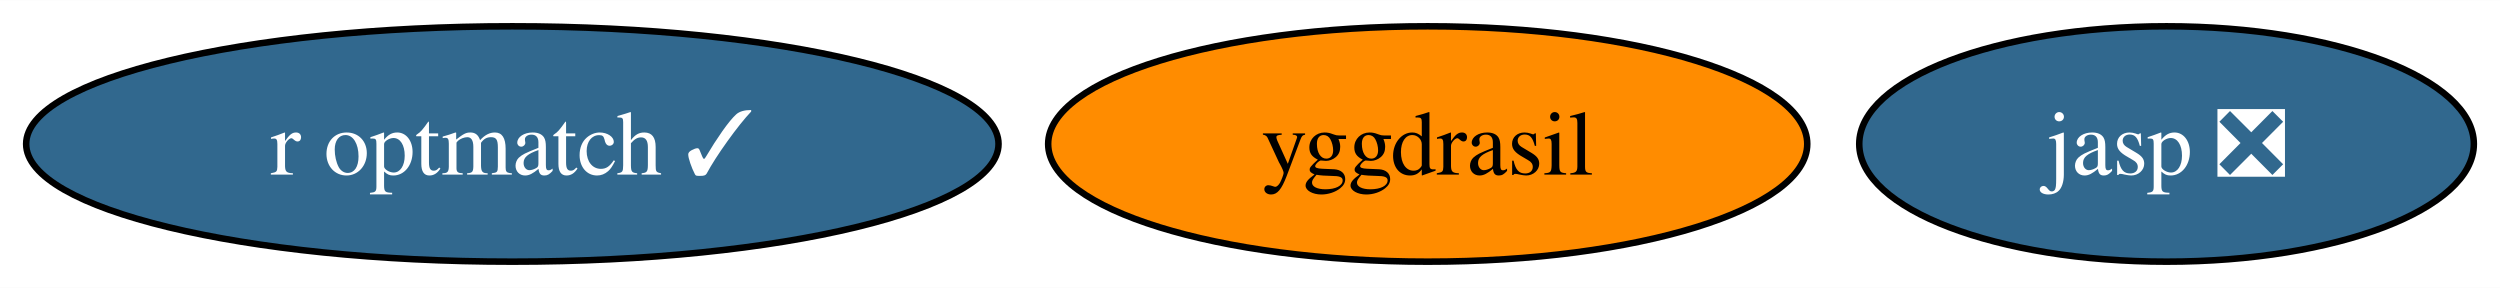
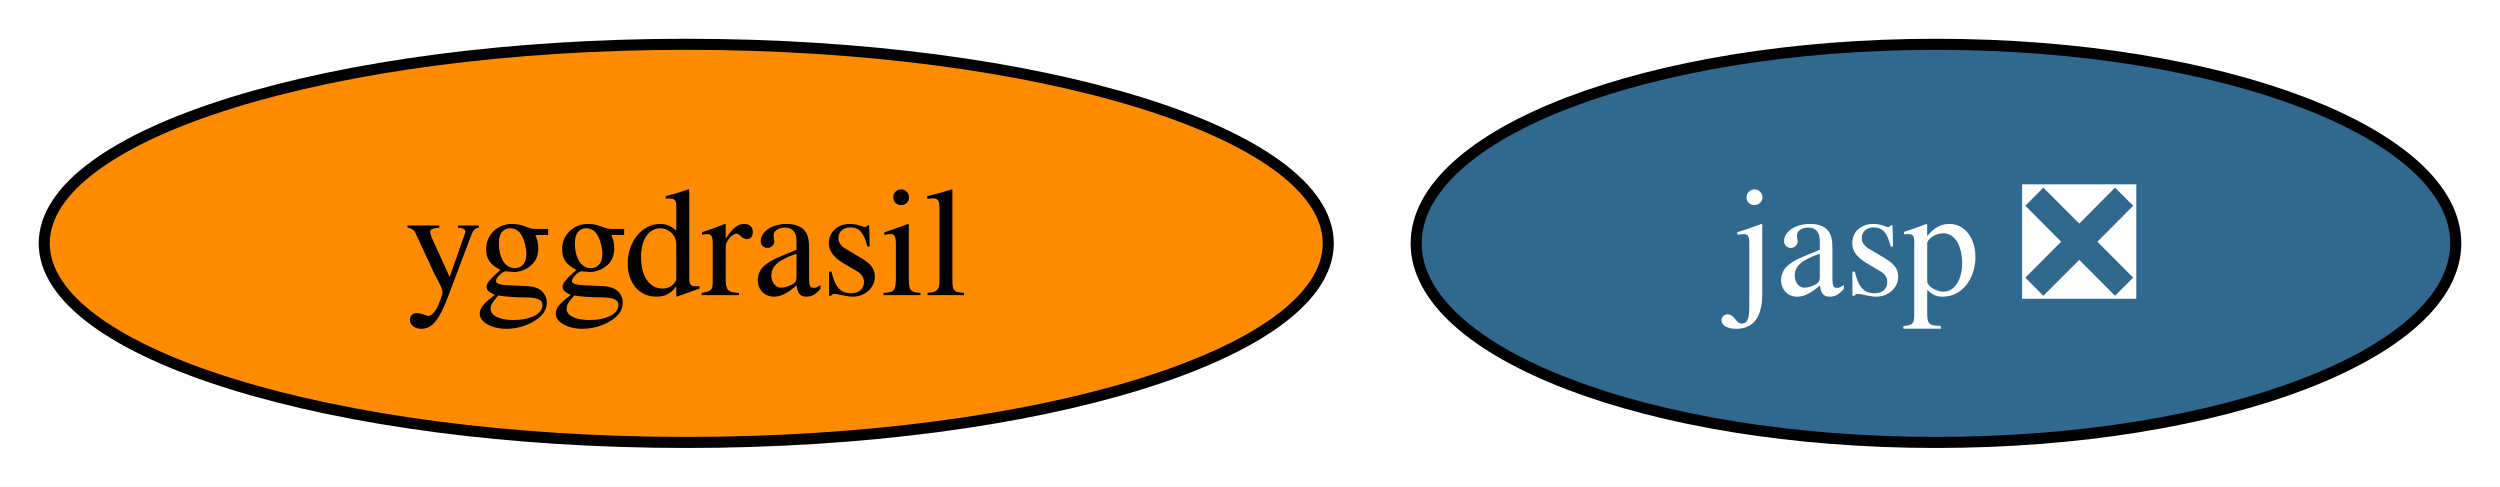
- <svg xmlns="http://www.w3.org/2000/svg" xmlns:xlink="http://www.w3.org/1999/xlink" width="382pt" height="44pt" viewBox="0.00 0.00 382.36 44.00">
+ <svg xmlns="http://www.w3.org/2000/svg" xmlns:xlink="http://www.w3.org/1999/xlink" width="226pt" height="44pt" viewBox="0.00 0.00 226.05 44.00">
  <g id="graph0" class="graph" transform="scale(1 1) rotate(0) translate(4 40)">
-     <polygon fill="white" stroke="none" points="-4,4 -4,-40 378.36,-40 378.36,4 -4,4" />
+     <polygon fill="white" stroke="none" points="-4,4 -4,-40 222.05,-40 222.05,4 -4,4" />
    <g id="node1" class="node">
      <g id="a_node1">
        <a xlink:href="https://github.com/conda-forge/yggdrasil-feedstock" xlink:title="yggdrasil">
-           <ellipse fill="#ff8c00" stroke="black" cx="214.36" cy="-18" rx="58.05" ry="18" />
-           <text text-anchor="middle" x="214.36" y="-13.32" font-family="Times,serif" font-size="14.00">yggdrasil</text>
+           <ellipse fill="#ff8c00" stroke="black" cx="58.05" cy="-18" rx="58.05" ry="18" />
+           <text text-anchor="middle" x="58.05" y="-13.32" font-family="Times,serif" font-size="14.00">yggdrasil</text>
        </a>
      </g>
    </g>
    <g id="node2" class="node">
      <g id="a_node2">
        <a xlink:href="https://github.com/conda-forge/jasp-feedstock/pull/24" xlink:title="jasp ❎">
-           <ellipse fill="#31688e" stroke="black" cx="327.36" cy="-18" rx="47" ry="18" />
-           <text text-anchor="middle" x="327.36" y="-13.32" font-family="Times,serif" font-size="14.00" fill="white">jasp ❎</text>
-         </a>
-       </g>
-     </g>
-     <g id="node3" class="node">
-       <g id="a_node3">
-         <a xlink:href="https://github.com/conda-forge/r-optmatch-feedstock/pull/1" xlink:title="r optmatch ✓">
-           <ellipse fill="#31688e" stroke="black" cx="74.36" cy="-18" rx="74.36" ry="18" />
-           <text text-anchor="middle" x="74.36" y="-13.32" font-family="Times,serif" font-size="14.00" fill="white">r optmatch ✓</text>
+           <ellipse fill="#31688e" stroke="black" cx="171.05" cy="-18" rx="47" ry="18" />
+           <text text-anchor="middle" x="171.05" y="-13.32" font-family="Times,serif" font-size="14.00" fill="white">jasp ❎</text>
        </a>
      </g>
    </g>
  </g>
</svg>
